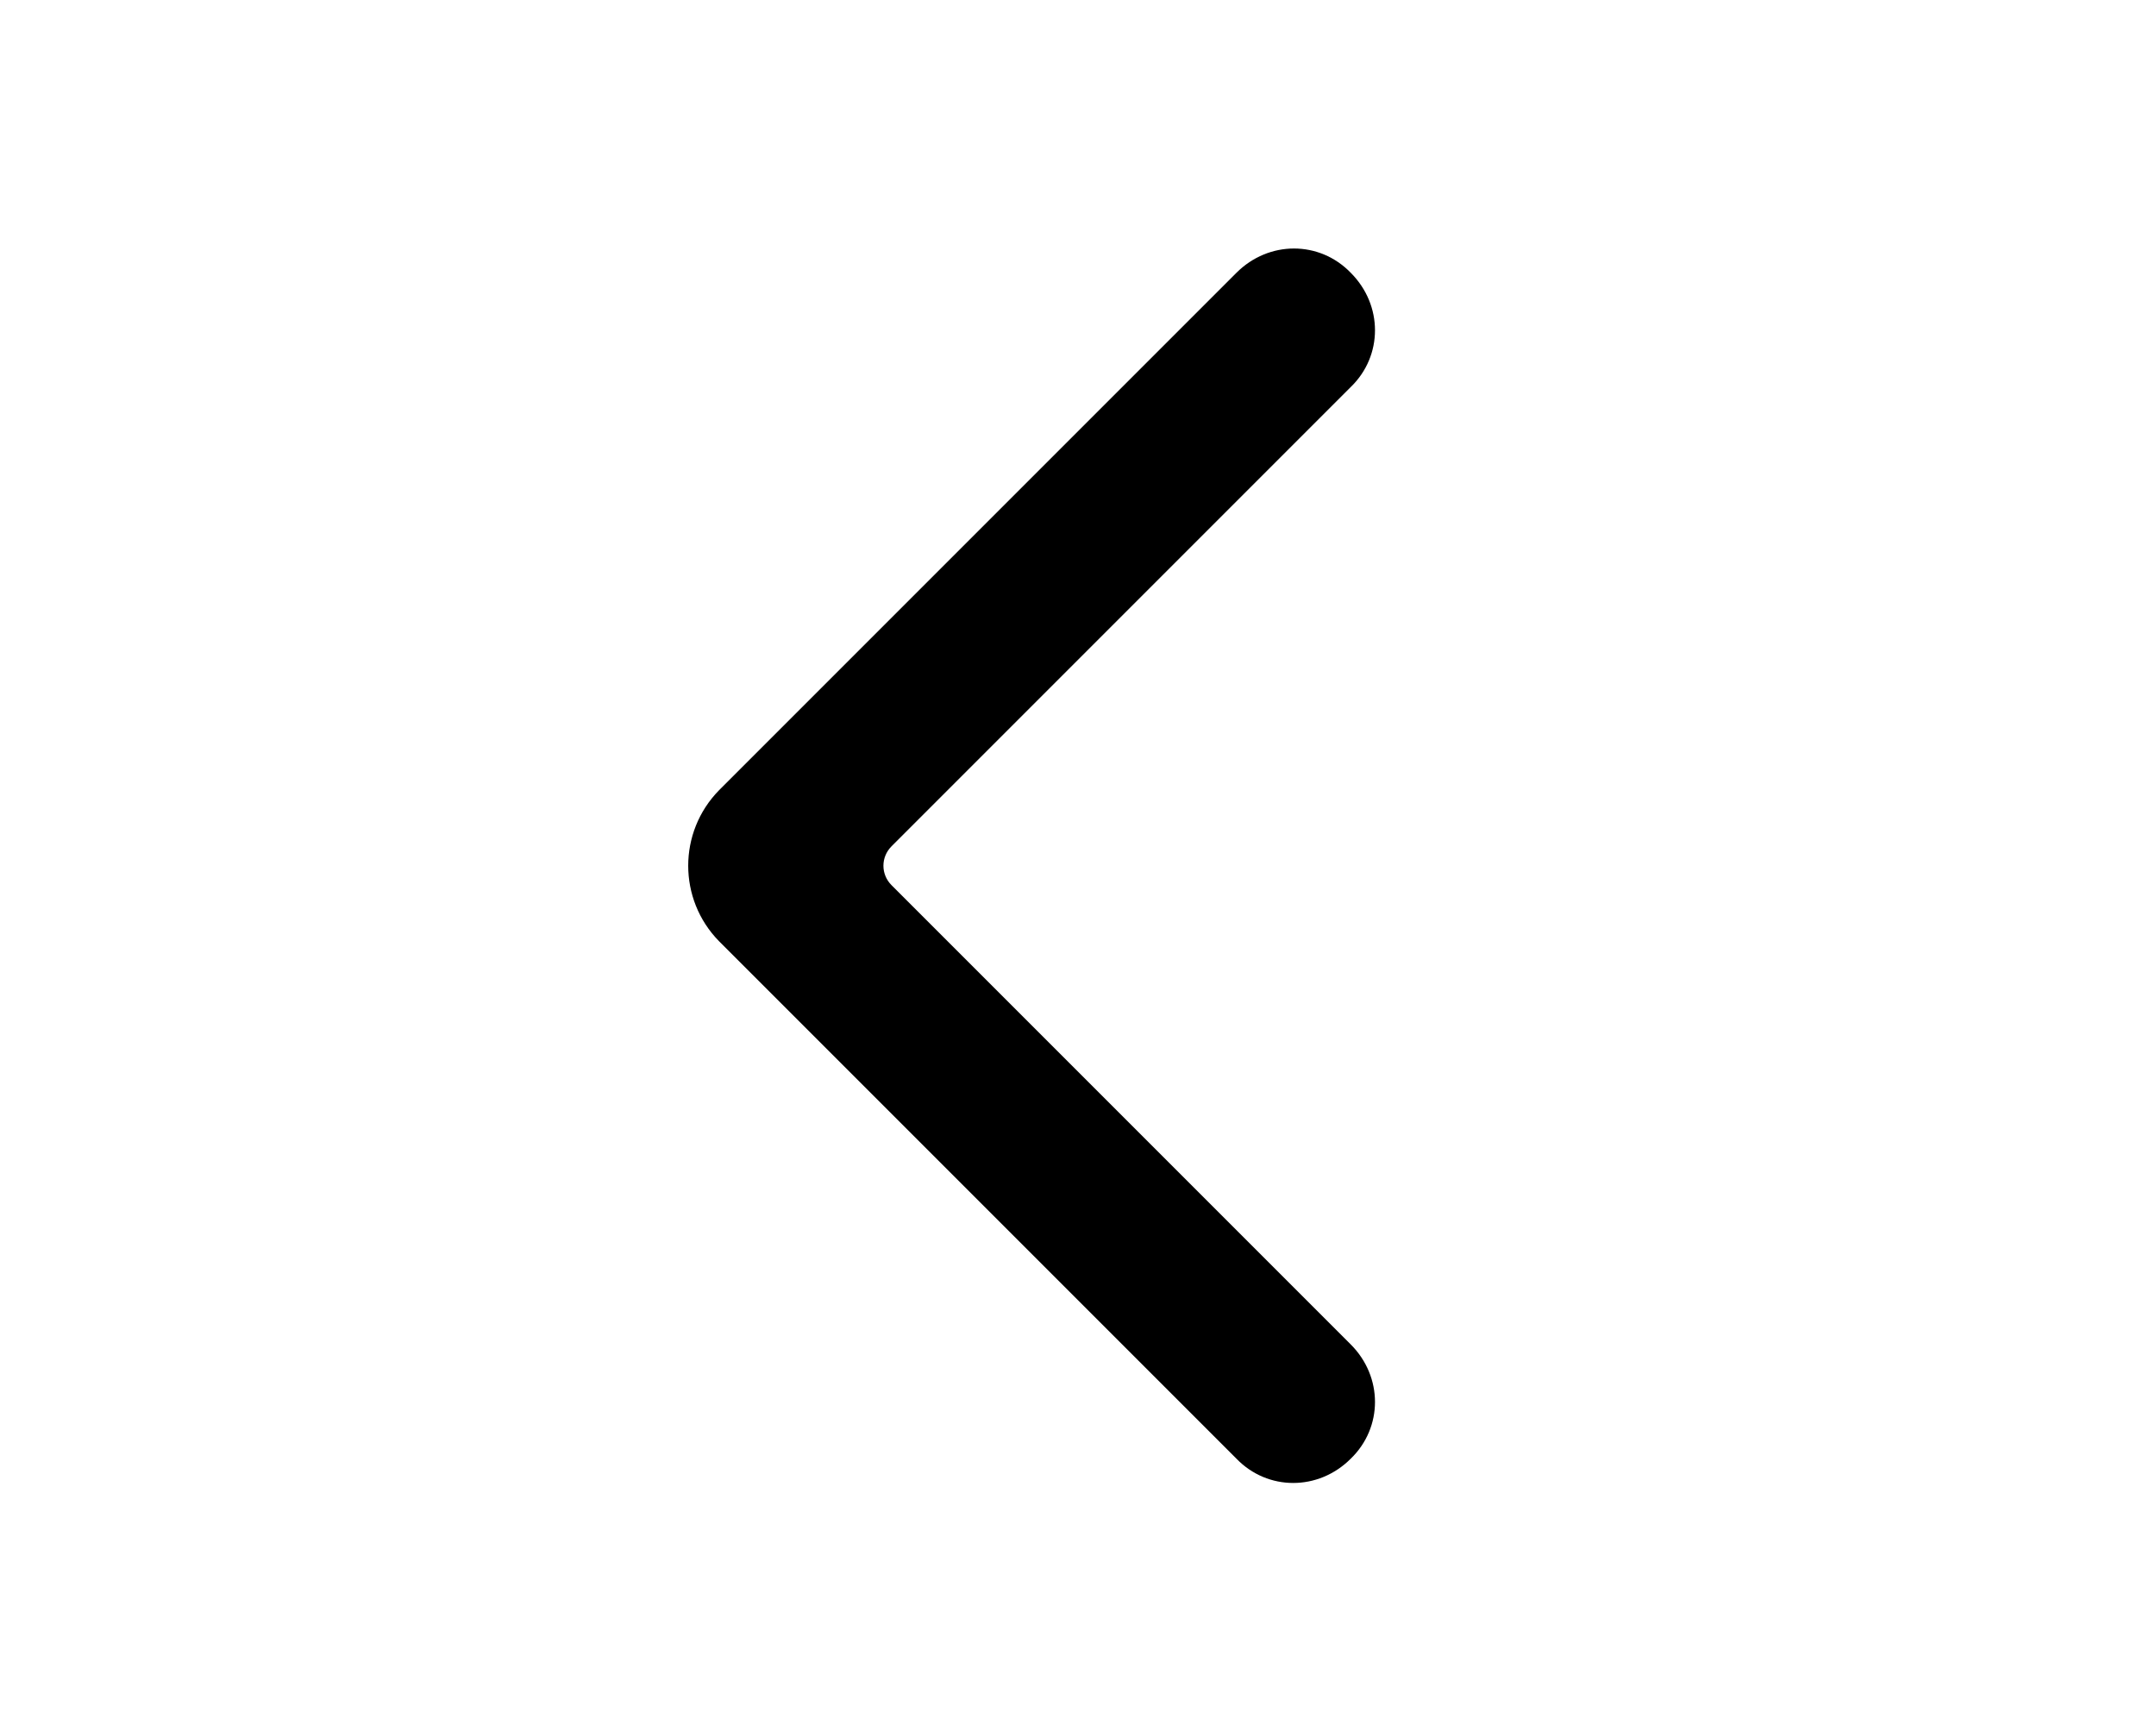
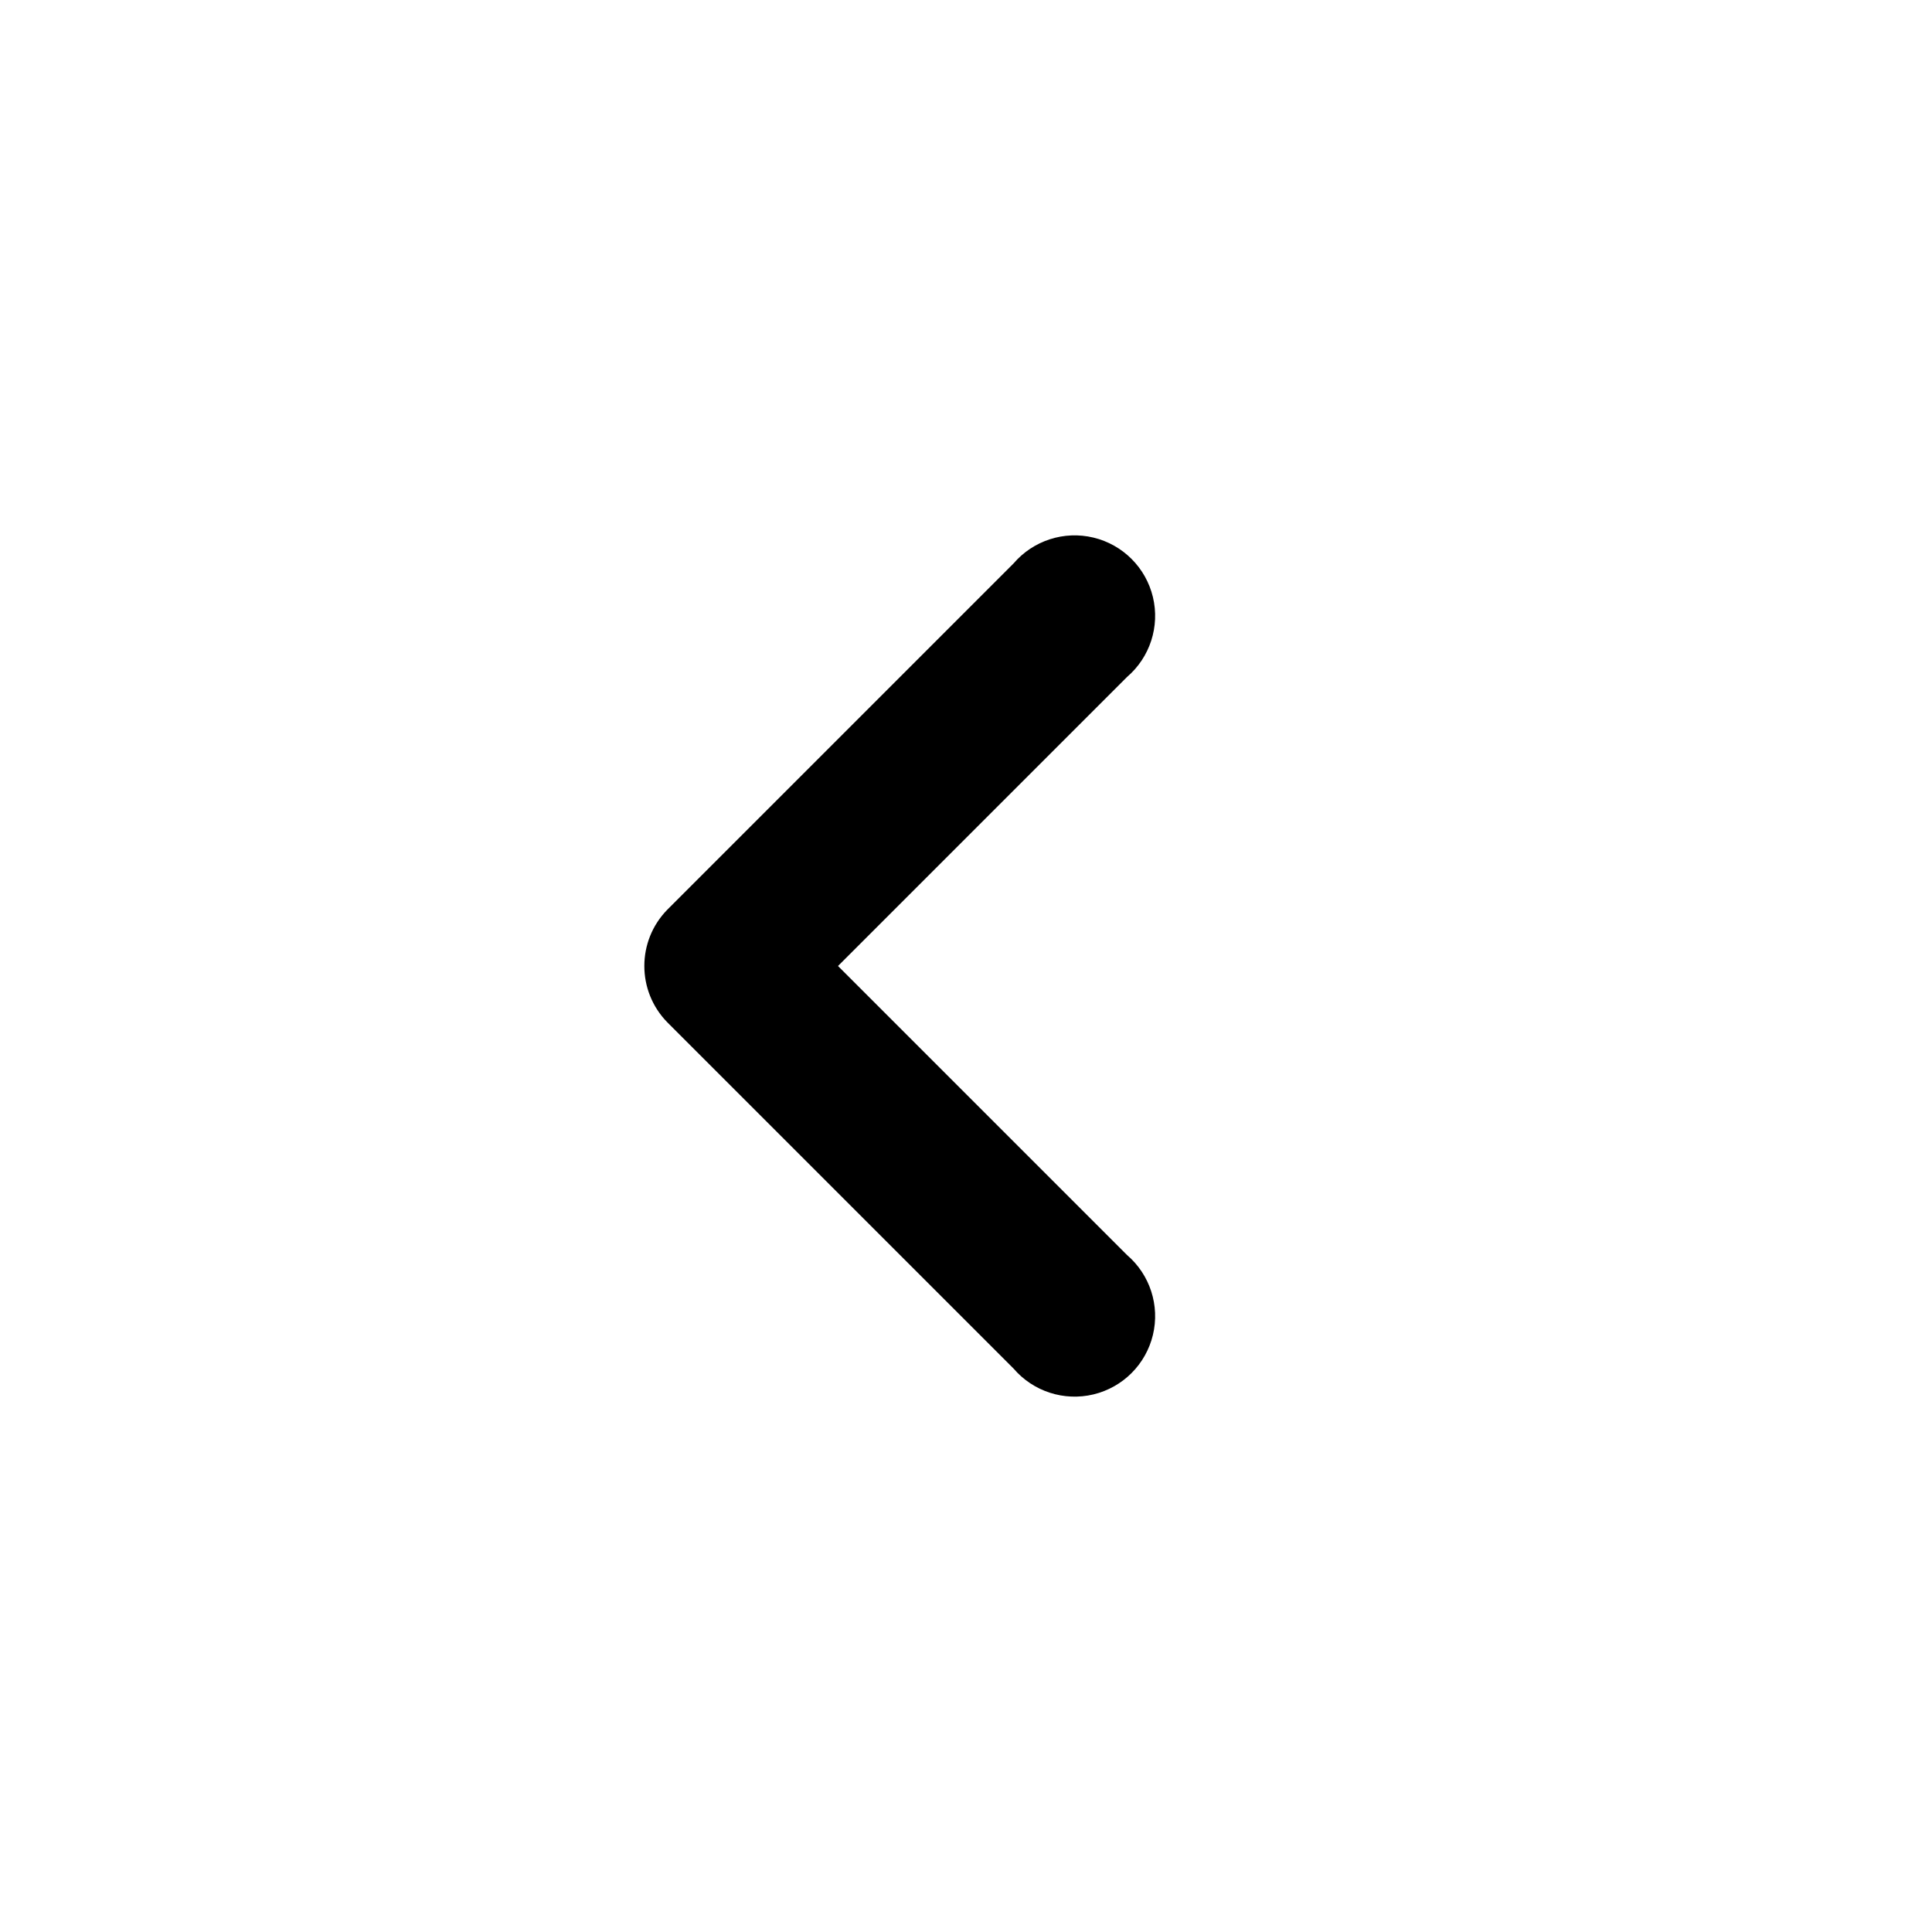
- <svg xmlns="http://www.w3.org/2000/svg" viewBox="0 0 20 16" fill="currentColor">
-   <path fill-rule="evenodd" d="M11.47 2.53c.3-.3.77-.3 1.06 0 .3.3.3.77 0 1.06L8.27 7.85c-.1.1-.1.26 0 .36l4.26 4.26c.3.3.3.77 0 1.06-.3.3-.77.3-1.06 0l-4.8-4.8a1 1 0 0 1 0-1.4l4.8-4.8Z" />
+ <svg xmlns="http://www.w3.org/2000/svg" viewBox="0 0 24 24" fill="currentColor">
+   <path fill-rule="evenodd" d="M10.41 12 14 8.41A1 1 0 1 0 12.59 7l-4.3 4.3a1 1 0 0 0 0 1.4l4.3 4.3A1 1 0 1 0 14 15.59L10.41 12Z" />
</svg>
